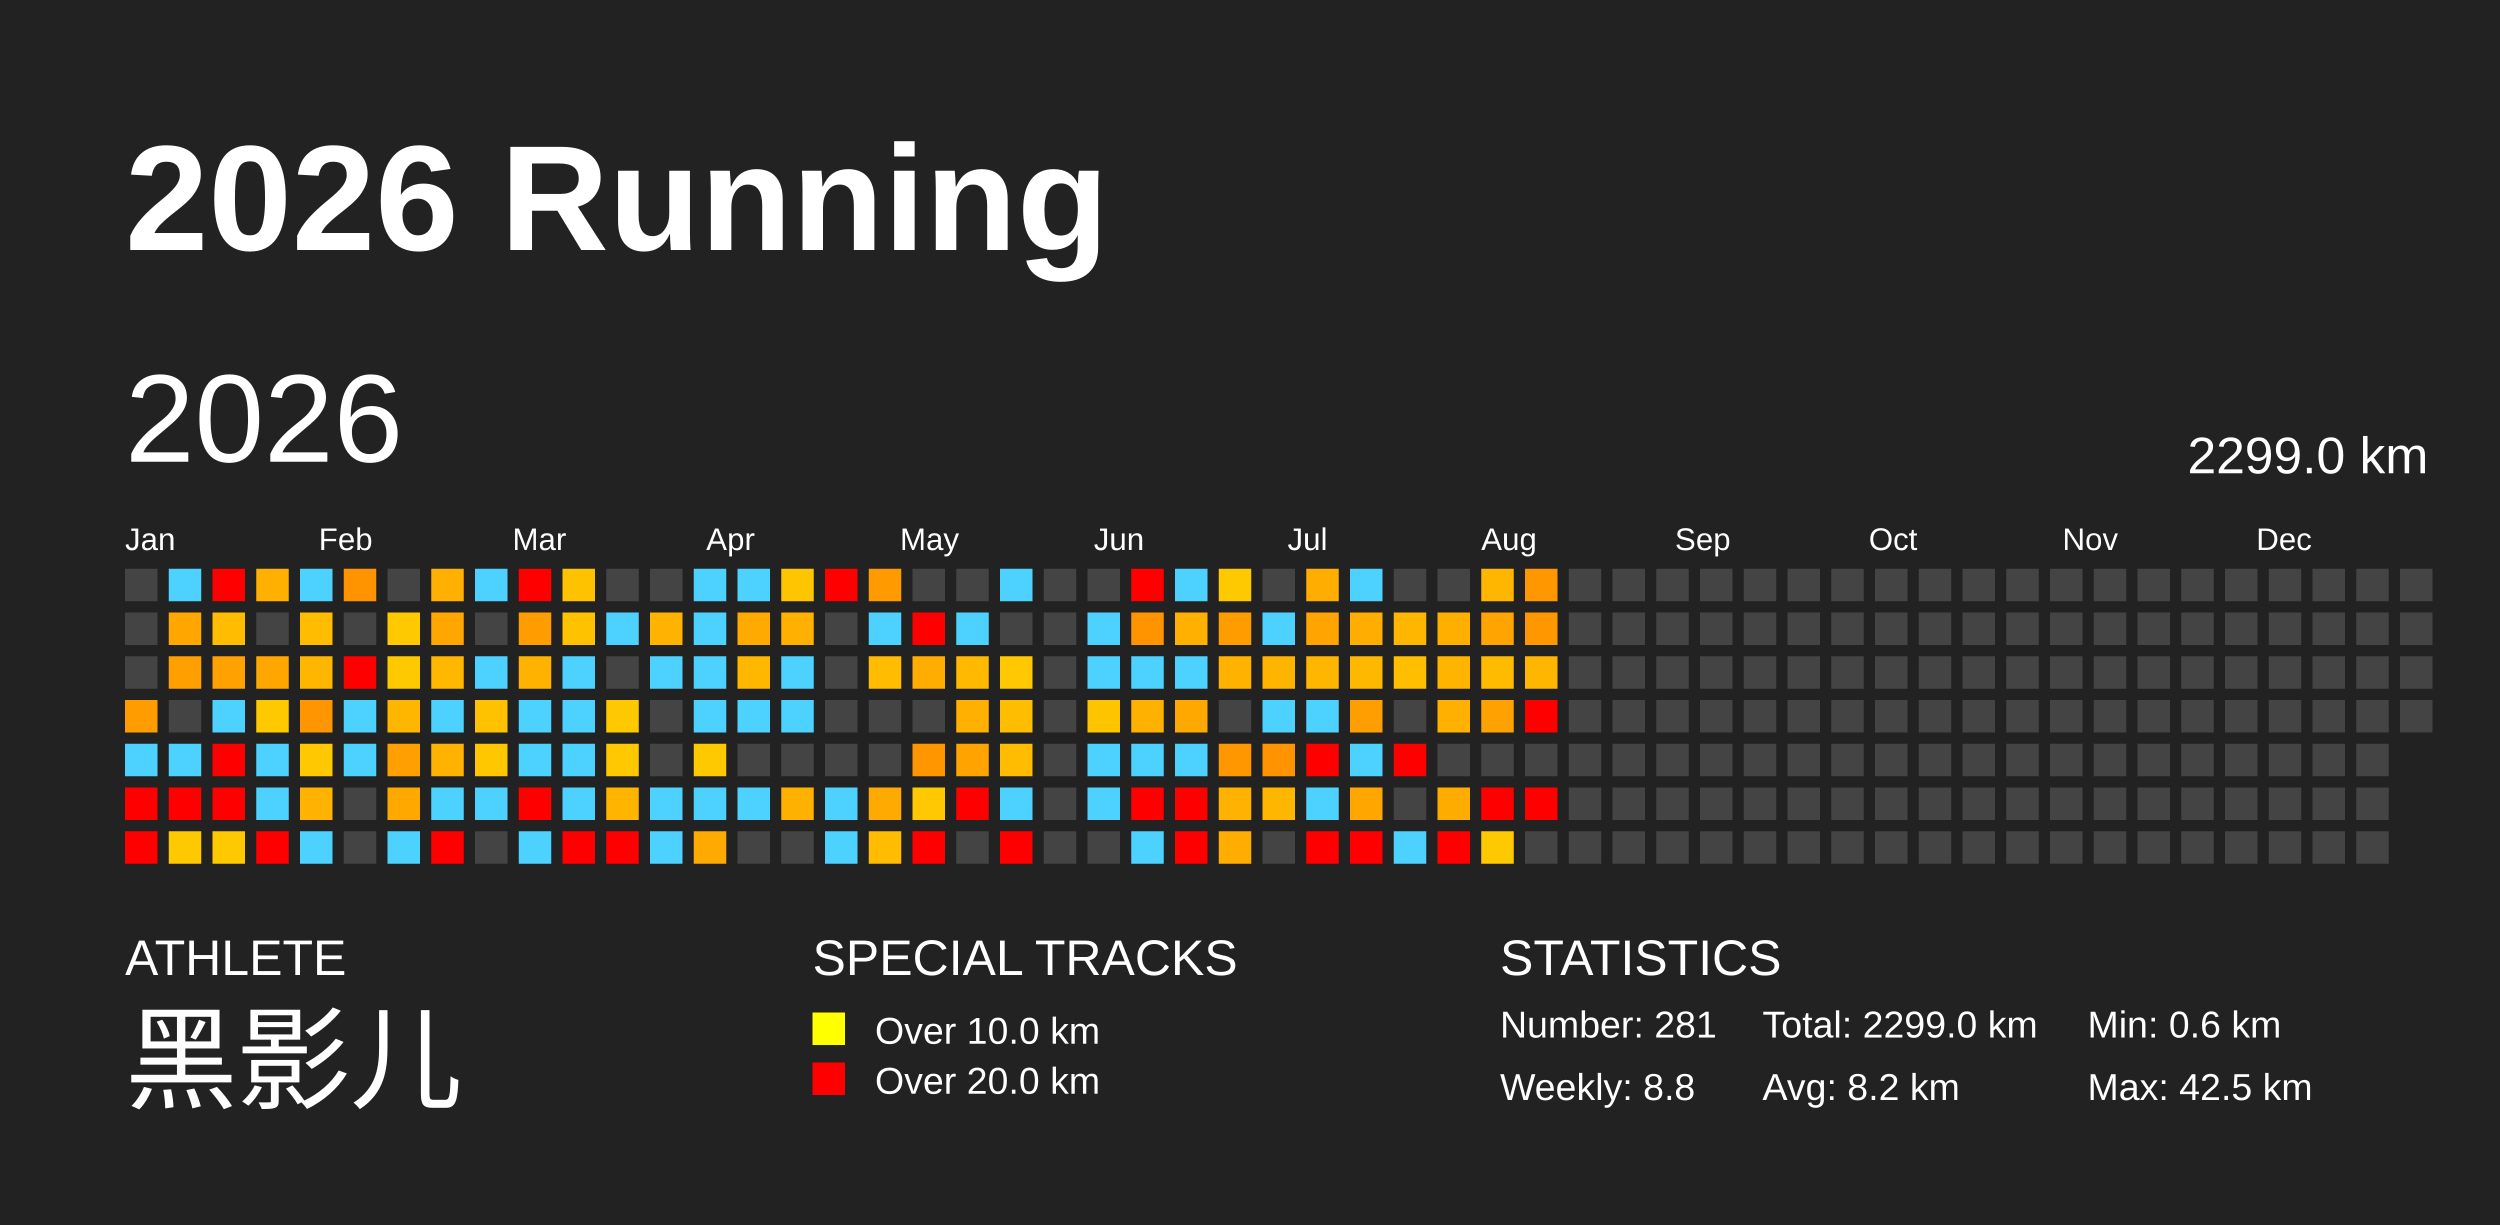
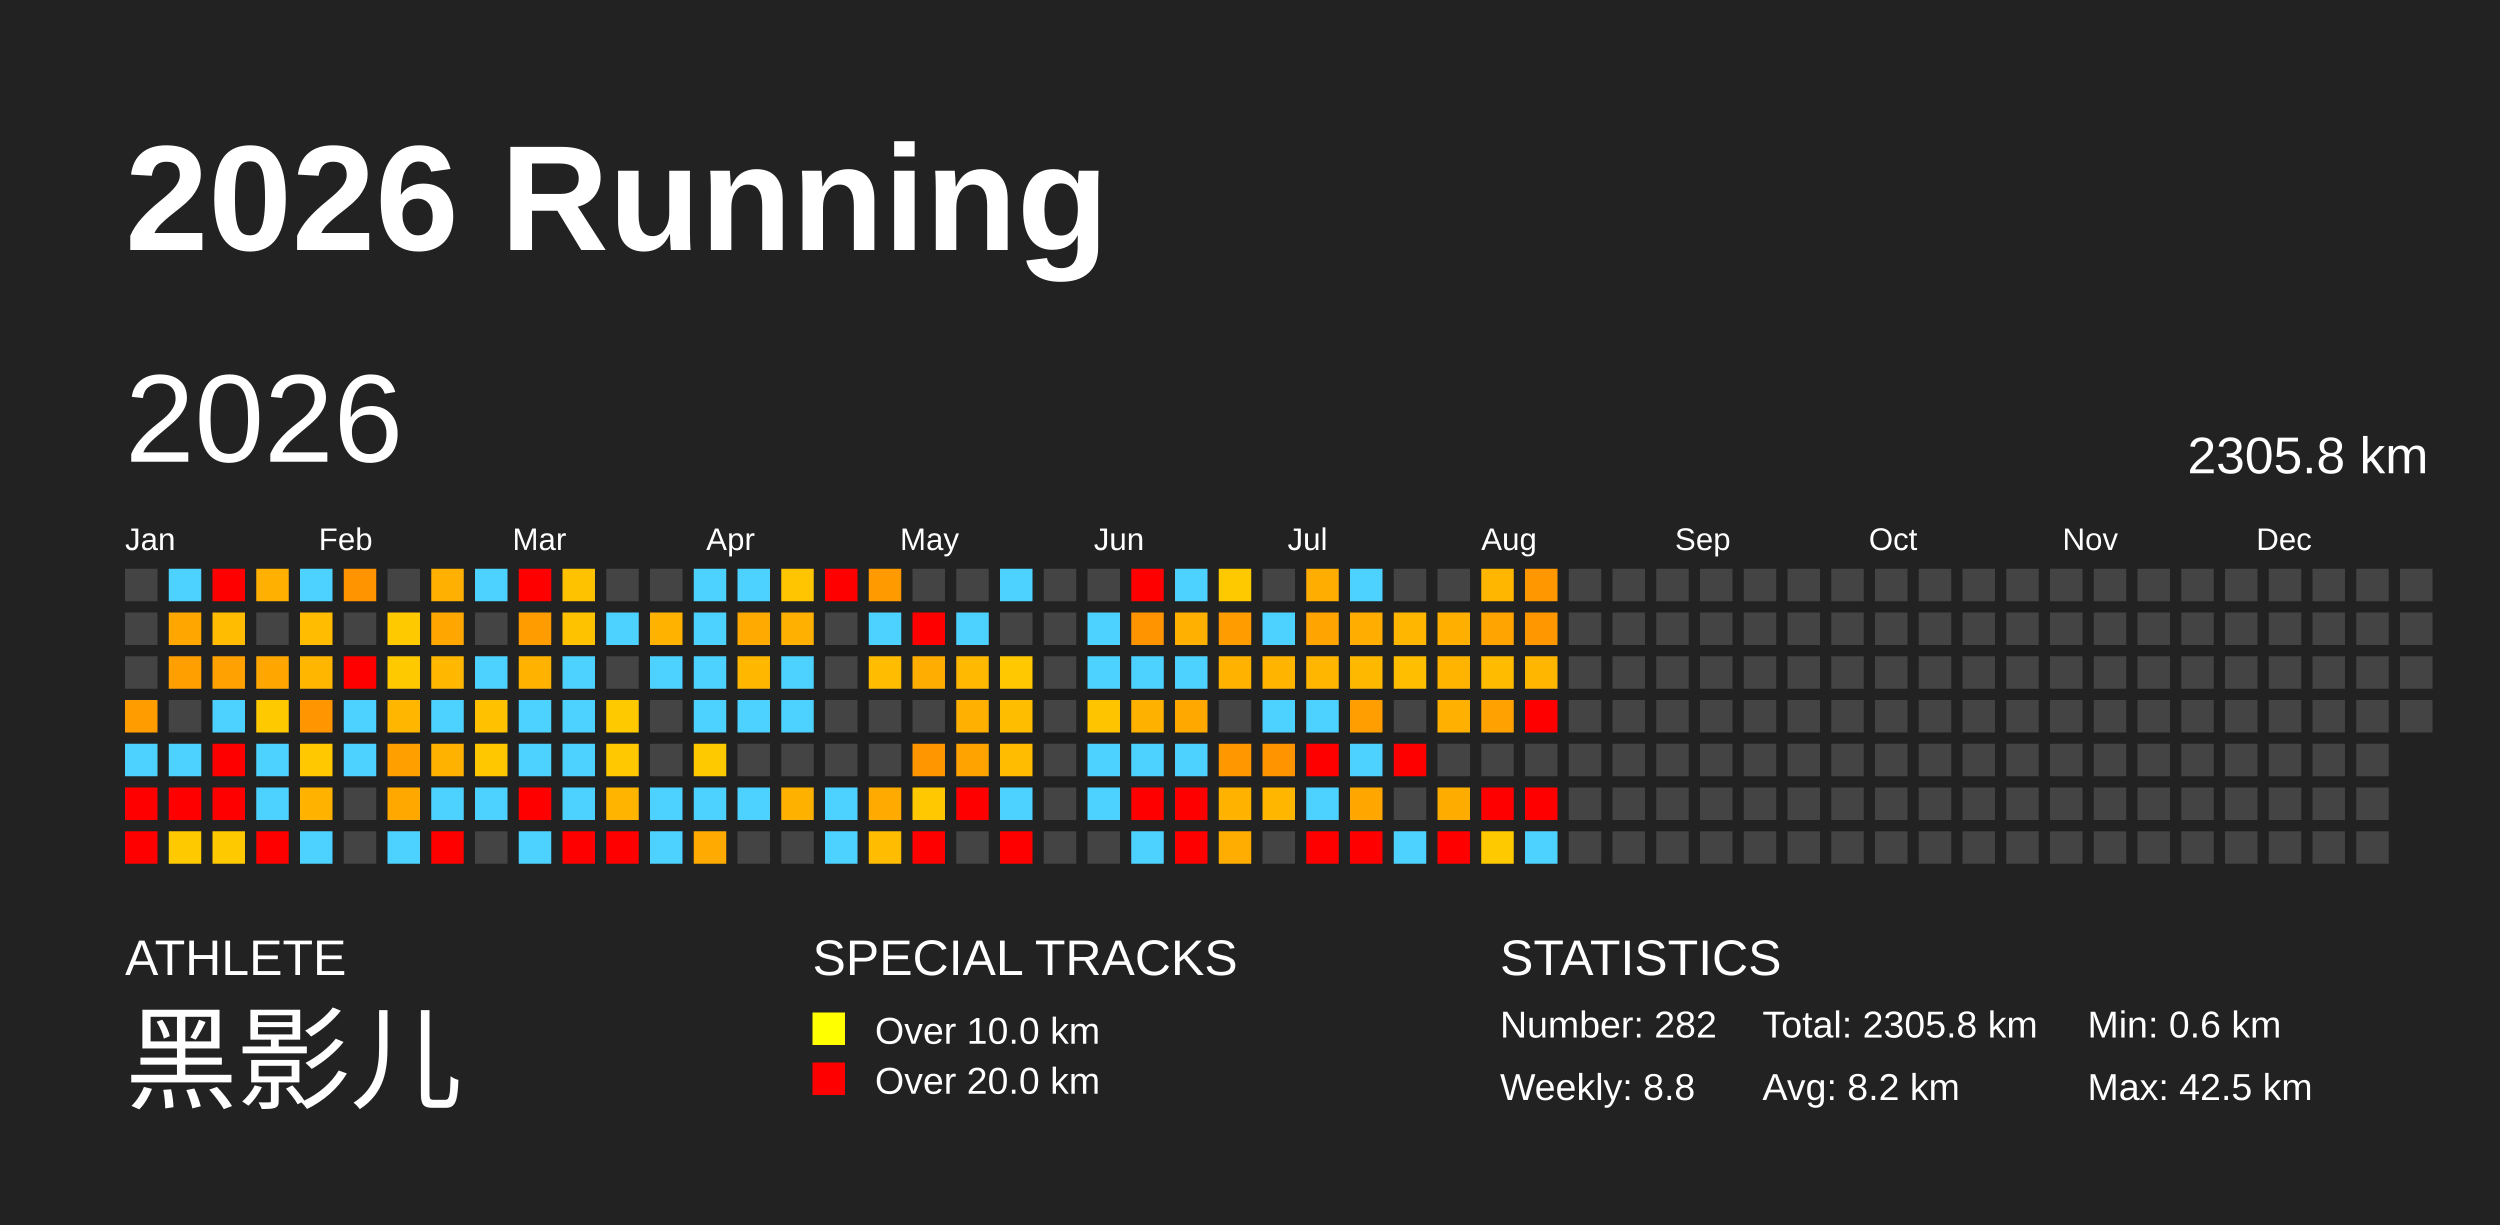
<svg xmlns="http://www.w3.org/2000/svg" baseProfile="full" height="98mm" version="1.1" viewBox="0,0,200,98" width="200mm">
  <defs />
  <rect fill="#222222" height="98" width="200" x="0" y="0" />
  <text fill="#FFFFFF" style="font-size:12px; font-family:Arial; font-weight:bold;" x="10" y="20">2026 Running</text>
  <text fill="#FFFFFF" style="font-size:4px; font-family:Arial" x="10" y="78">ATHLETE</text>
  <text fill="#FFFFFF" style="font-size:9px; font-family:Arial" x="10" y="88">黑影儿</text>
  <text fill="#FFFFFF" style="font-size:4px; font-family:Arial" x="65" y="78">SPECIAL TRACKS</text>
  <rect fill="yellow" height="2.6" width="2.6" x="65" y="81" />
  <text fill="#FFFFFF" style="font-size:3px; font-family:Arial" x="70" y="83.5">Over 10.0 km</text>
  <rect fill="red" height="2.6" width="2.6" x="65" y="85" />
  <text fill="#FFFFFF" style="font-size:3px; font-family:Arial" x="70" y="87.5">Over 20.0 km</text>
  <text fill="#FFFFFF" style="font-size:4px; font-family:Arial" x="120" y="78">STATISTICS</text>
-   <text fill="#FFFFFF" style="font-size:3px; font-family:Arial" x="120" y="83">Number: 281</text>
+   <text fill="#FFFFFF" style="font-size:3px; font-family:Arial" x="120" y="83">Number: 282</text>
  <text fill="#FFFFFF" style="font-size:3px; font-family:Arial" x="120" y="88">Weekly: 8.8</text>
-   <text fill="#FFFFFF" style="font-size:3px; font-family:Arial" x="141" y="83">Total: 2299.0 km</text>
+   <text fill="#FFFFFF" style="font-size:3px; font-family:Arial" x="141" y="83">Total: 2305.8 km</text>
  <text fill="#FFFFFF" style="font-size:3px; font-family:Arial" x="141" y="88">Avg: 8.2 km</text>
  <text fill="#FFFFFF" style="font-size:3px; font-family:Arial" x="167" y="83">Min: 0.6 km</text>
  <text fill="#FFFFFF" style="font-size:3px; font-family:Arial" x="167" y="88">Max: 42.5 km</text>
  <text dominant-baseline="hanging" fill="#FFFFFF" style="font-size:10.0px; font-family:Arial;" x="10" y="30">2026</text>
-   <text dominant-baseline="hanging" fill="#FFFFFF" style="font-size:4.125px; font-family:Arial;" x="175" y="35">2299.0 km</text>
+   <text dominant-baseline="hanging" fill="#FFFFFF" style="font-size:4.125px; font-family:Arial;" x="175" y="35">2305.8 km</text>
  <text fill="#FFFFFF" style="font-size:2.5px; font-family:Arial" x="10.0" y="44">Jan</text>
  <text fill="#FFFFFF" style="font-size:2.5px; font-family:Arial" x="25.5" y="44">Feb</text>
  <text fill="#FFFFFF" style="font-size:2.5px; font-family:Arial" x="41.0" y="44">Mar</text>
  <text fill="#FFFFFF" style="font-size:2.5px; font-family:Arial" x="56.5" y="44">Apr</text>
  <text fill="#FFFFFF" style="font-size:2.5px; font-family:Arial" x="72.0" y="44">May</text>
  <text fill="#FFFFFF" style="font-size:2.5px; font-family:Arial" x="87.5" y="44">Jun</text>
  <text fill="#FFFFFF" style="font-size:2.5px; font-family:Arial" x="103.0" y="44">Jul</text>
  <text fill="#FFFFFF" style="font-size:2.5px; font-family:Arial" x="118.5" y="44">Aug</text>
  <text fill="#FFFFFF" style="font-size:2.5px; font-family:Arial" x="134.0" y="44">Sep</text>
  <text fill="#FFFFFF" style="font-size:2.5px; font-family:Arial" x="149.5" y="44">Oct</text>
  <text fill="#FFFFFF" style="font-size:2.5px; font-family:Arial" x="165.0" y="44">Nov</text>
  <text fill="#FFFFFF" style="font-size:2.5px; font-family:Arial" x="180.5" y="44">Dec</text>
  <rect fill="#444444" height="2.6" width="2.6" x="10.0" y="45.5" />
  <rect fill="#444444" height="2.6" width="2.6" x="10.0" y="49.0" />
  <rect fill="#444444" height="2.6" width="2.6" x="10.0" y="52.5" />
  <rect fill="#ff9c00" height="2.6" width="2.6" x="10.0" y="56.0" />
  <rect fill="#4dd2ff" height="2.6" width="2.6" x="10.0" y="59.5" />
  <rect fill="red" height="2.6" width="2.6" x="10.0" y="63.0" />
  <rect fill="red" height="2.6" width="2.6" x="10.0" y="66.5" />
  <rect fill="#4dd2ff" height="2.6" width="2.6" x="13.5" y="45.5" />
  <rect fill="#ffa700" height="2.6" width="2.6" x="13.5" y="49.0" />
  <rect fill="#ffa000" height="2.6" width="2.6" x="13.5" y="52.5" />
  <rect fill="#444444" height="2.6" width="2.6" x="13.5" y="56.0" />
  <rect fill="#4dd2ff" height="2.6" width="2.6" x="13.5" y="59.5" />
  <rect fill="red" height="2.6" width="2.6" x="13.5" y="63.0" />
  <rect fill="#ffc900" height="2.6" width="2.6" x="13.5" y="66.5" />
  <rect fill="red" height="2.6" width="2.6" x="17.0" y="45.5" />
  <rect fill="#ffbc00" height="2.6" width="2.6" x="17.0" y="49.0" />
  <rect fill="#ffa100" height="2.6" width="2.6" x="17.0" y="52.5" />
  <rect fill="#4dd2ff" height="2.6" width="2.6" x="17.0" y="56.0" />
  <rect fill="red" height="2.6" width="2.6" x="17.0" y="59.5" />
  <rect fill="red" height="2.6" width="2.6" x="17.0" y="63.0" />
  <rect fill="#ffc900" height="2.6" width="2.6" x="17.0" y="66.5" />
  <rect fill="#ffb000" height="2.6" width="2.6" x="20.5" y="45.5" />
  <rect fill="#444444" height="2.6" width="2.6" x="20.5" y="49.0" />
  <rect fill="#ffa700" height="2.6" width="2.6" x="20.5" y="52.5" />
  <rect fill="#ffc900" height="2.6" width="2.6" x="20.5" y="56.0" />
  <rect fill="#4dd2ff" height="2.6" width="2.6" x="20.5" y="59.5" />
  <rect fill="#4dd2ff" height="2.6" width="2.6" x="20.5" y="63.0" />
  <rect fill="red" height="2.6" width="2.6" x="20.5" y="66.5" />
  <rect fill="#4dd2ff" height="2.6" width="2.6" x="24.0" y="45.5" />
  <rect fill="#ffbc00" height="2.6" width="2.6" x="24.0" y="49.0" />
  <rect fill="#ffb600" height="2.6" width="2.6" x="24.0" y="52.5" />
  <rect fill="#ff9500" height="2.6" width="2.6" x="24.0" y="56.0" />
  <rect fill="#ffc800" height="2.6" width="2.6" x="24.0" y="59.5" />
  <rect fill="#ffb200" height="2.6" width="2.6" x="24.0" y="63.0" />
  <rect fill="#4dd2ff" height="2.6" width="2.6" x="24.0" y="66.5" />
  <rect fill="#ff9300" height="2.6" width="2.6" x="27.5" y="45.5" />
  <rect fill="#444444" height="2.6" width="2.6" x="27.5" y="49.0" />
  <rect fill="red" height="2.6" width="2.6" x="27.5" y="52.5" />
  <rect fill="#4dd2ff" height="2.6" width="2.6" x="27.5" y="56.0" />
  <rect fill="#4dd2ff" height="2.6" width="2.6" x="27.5" y="59.5" />
  <rect fill="#444444" height="2.6" width="2.6" x="27.5" y="63.0" />
  <rect fill="#444444" height="2.6" width="2.6" x="27.5" y="66.5" />
  <rect fill="#444444" height="2.6" width="2.6" x="31.0" y="45.5" />
  <rect fill="#ffc900" height="2.6" width="2.6" x="31.0" y="49.0" />
  <rect fill="#ffc900" height="2.6" width="2.6" x="31.0" y="52.5" />
  <rect fill="#ffb600" height="2.6" width="2.6" x="31.0" y="56.0" />
  <rect fill="#ffa000" height="2.6" width="2.6" x="31.0" y="59.5" />
  <rect fill="#ffa900" height="2.6" width="2.6" x="31.0" y="63.0" />
  <rect fill="#4dd2ff" height="2.6" width="2.6" x="31.0" y="66.5" />
  <rect fill="#ffb000" height="2.6" width="2.6" x="34.5" y="45.5" />
  <rect fill="#ffa700" height="2.6" width="2.6" x="34.5" y="49.0" />
  <rect fill="#ffb700" height="2.6" width="2.6" x="34.5" y="52.5" />
  <rect fill="#4dd2ff" height="2.6" width="2.6" x="34.5" y="56.0" />
  <rect fill="#ffb200" height="2.6" width="2.6" x="34.5" y="59.5" />
  <rect fill="#4dd2ff" height="2.6" width="2.6" x="34.5" y="63.0" />
  <rect fill="red" height="2.6" width="2.6" x="34.5" y="66.5" />
  <rect fill="#4dd2ff" height="2.6" width="2.6" x="38.0" y="45.5" />
  <rect fill="#444444" height="2.6" width="2.6" x="38.0" y="49.0" />
  <rect fill="#4dd2ff" height="2.6" width="2.6" x="38.0" y="52.5" />
  <rect fill="#ffc100" height="2.6" width="2.6" x="38.0" y="56.0" />
  <rect fill="#ffc700" height="2.6" width="2.6" x="38.0" y="59.5" />
  <rect fill="#4dd2ff" height="2.6" width="2.6" x="38.0" y="63.0" />
  <rect fill="#444444" height="2.6" width="2.6" x="38.0" y="66.5" />
  <rect fill="red" height="2.6" width="2.6" x="41.5" y="45.5" />
  <rect fill="#ff9d00" height="2.6" width="2.6" x="41.5" y="49.0" />
  <rect fill="#ffb300" height="2.6" width="2.6" x="41.5" y="52.5" />
  <rect fill="#4dd2ff" height="2.6" width="2.6" x="41.5" y="56.0" />
  <rect fill="#4dd2ff" height="2.6" width="2.6" x="41.5" y="59.5" />
  <rect fill="red" height="2.6" width="2.6" x="41.5" y="63.0" />
  <rect fill="#4dd2ff" height="2.6" width="2.6" x="41.5" y="66.5" />
  <rect fill="#ffc200" height="2.6" width="2.6" x="45.0" y="45.5" />
  <rect fill="#ffc200" height="2.6" width="2.6" x="45.0" y="49.0" />
  <rect fill="#4dd2ff" height="2.6" width="2.6" x="45.0" y="52.5" />
  <rect fill="#4dd2ff" height="2.6" width="2.6" x="45.0" y="56.0" />
  <rect fill="#4dd2ff" height="2.6" width="2.6" x="45.0" y="59.5" />
  <rect fill="#4dd2ff" height="2.6" width="2.6" x="45.0" y="63.0" />
  <rect fill="red" height="2.6" width="2.6" x="45.0" y="66.5" />
  <rect fill="#444444" height="2.6" width="2.6" x="48.5" y="45.5" />
  <rect fill="#4dd2ff" height="2.6" width="2.6" x="48.5" y="49.0" />
  <rect fill="#444444" height="2.6" width="2.6" x="48.5" y="52.5" />
  <rect fill="#ffc900" height="2.6" width="2.6" x="48.5" y="56.0" />
  <rect fill="#ffc800" height="2.6" width="2.6" x="48.5" y="59.5" />
  <rect fill="#ffb400" height="2.6" width="2.6" x="48.5" y="63.0" />
  <rect fill="red" height="2.6" width="2.6" x="48.5" y="66.5" />
  <rect fill="#444444" height="2.6" width="2.6" x="52.0" y="45.5" />
  <rect fill="#ffb300" height="2.6" width="2.6" x="52.0" y="49.0" />
  <rect fill="#4dd2ff" height="2.6" width="2.6" x="52.0" y="52.5" />
  <rect fill="#444444" height="2.6" width="2.6" x="52.0" y="56.0" />
  <rect fill="#444444" height="2.6" width="2.6" x="52.0" y="59.5" />
  <rect fill="#4dd2ff" height="2.6" width="2.6" x="52.0" y="63.0" />
  <rect fill="#4dd2ff" height="2.6" width="2.6" x="52.0" y="66.5" />
  <rect fill="#4dd2ff" height="2.6" width="2.6" x="55.5" y="45.5" />
  <rect fill="#4dd2ff" height="2.6" width="2.6" x="55.5" y="49.0" />
  <rect fill="#4dd2ff" height="2.6" width="2.6" x="55.5" y="52.5" />
  <rect fill="#4dd2ff" height="2.6" width="2.6" x="55.5" y="56.0" />
  <rect fill="#ffc900" height="2.6" width="2.6" x="55.5" y="59.5" />
  <rect fill="#4dd2ff" height="2.6" width="2.6" x="55.5" y="63.0" />
  <rect fill="#ffaa00" height="2.6" width="2.6" x="55.5" y="66.5" />
  <rect fill="#4dd2ff" height="2.6" width="2.6" x="59.0" y="45.5" />
  <rect fill="#ffaa00" height="2.6" width="2.6" x="59.0" y="49.0" />
  <rect fill="#ffb700" height="2.6" width="2.6" x="59.0" y="52.5" />
  <rect fill="#4dd2ff" height="2.6" width="2.6" x="59.0" y="56.0" />
  <rect fill="#444444" height="2.6" width="2.6" x="59.0" y="59.5" />
  <rect fill="#4dd2ff" height="2.6" width="2.6" x="59.0" y="63.0" />
  <rect fill="#444444" height="2.6" width="2.6" x="59.0" y="66.5" />
  <rect fill="#ffc500" height="2.6" width="2.6" x="62.5" y="45.5" />
  <rect fill="#ffb000" height="2.6" width="2.6" x="62.5" y="49.0" />
  <rect fill="#4dd2ff" height="2.6" width="2.6" x="62.5" y="52.5" />
  <rect fill="#4dd2ff" height="2.6" width="2.6" x="62.5" y="56.0" />
  <rect fill="#444444" height="2.6" width="2.6" x="62.5" y="59.5" />
  <rect fill="#ffb100" height="2.6" width="2.6" x="62.5" y="63.0" />
  <rect fill="#444444" height="2.6" width="2.6" x="62.5" y="66.5" />
  <rect fill="red" height="2.6" width="2.6" x="66.0" y="45.5" />
  <rect fill="#444444" height="2.6" width="2.6" x="66.0" y="49.0" />
  <rect fill="#444444" height="2.6" width="2.6" x="66.0" y="52.5" />
  <rect fill="#444444" height="2.6" width="2.6" x="66.0" y="56.0" />
  <rect fill="#444444" height="2.6" width="2.6" x="66.0" y="59.5" />
  <rect fill="#4dd2ff" height="2.6" width="2.6" x="66.0" y="63.0" />
  <rect fill="#4dd2ff" height="2.6" width="2.6" x="66.0" y="66.5" />
  <rect fill="#ff9b00" height="2.6" width="2.6" x="69.5" y="45.5" />
  <rect fill="#4dd2ff" height="2.6" width="2.6" x="69.5" y="49.0" />
  <rect fill="#ffbc00" height="2.6" width="2.6" x="69.5" y="52.5" />
  <rect fill="#444444" height="2.6" width="2.6" x="69.5" y="56.0" />
  <rect fill="#444444" height="2.6" width="2.6" x="69.5" y="59.5" />
  <rect fill="#ffaa00" height="2.6" width="2.6" x="69.5" y="63.0" />
  <rect fill="#ffbc00" height="2.6" width="2.6" x="69.5" y="66.5" />
  <rect fill="#444444" height="2.6" width="2.6" x="73.0" y="45.5" />
  <rect fill="red" height="2.6" width="2.6" x="73.0" y="49.0" />
  <rect fill="#ffad00" height="2.6" width="2.6" x="73.0" y="52.5" />
  <rect fill="#444444" height="2.6" width="2.6" x="73.0" y="56.0" />
  <rect fill="#ff9600" height="2.6" width="2.6" x="73.0" y="59.5" />
  <rect fill="#ffc800" height="2.6" width="2.6" x="73.0" y="63.0" />
  <rect fill="red" height="2.6" width="2.6" x="73.0" y="66.5" />
  <rect fill="#444444" height="2.6" width="2.6" x="76.5" y="45.5" />
  <rect fill="#4dd2ff" height="2.6" width="2.6" x="76.5" y="49.0" />
  <rect fill="#ffb900" height="2.6" width="2.6" x="76.5" y="52.5" />
  <rect fill="#ffb000" height="2.6" width="2.6" x="76.5" y="56.0" />
  <rect fill="#ffa300" height="2.6" width="2.6" x="76.5" y="59.5" />
  <rect fill="red" height="2.6" width="2.6" x="76.5" y="63.0" />
  <rect fill="#444444" height="2.6" width="2.6" x="76.5" y="66.5" />
  <rect fill="#4dd2ff" height="2.6" width="2.6" x="80.0" y="45.5" />
  <rect fill="#444444" height="2.6" width="2.6" x="80.0" y="49.0" />
  <rect fill="#ffc800" height="2.6" width="2.6" x="80.0" y="52.5" />
  <rect fill="#ffbd00" height="2.6" width="2.6" x="80.0" y="56.0" />
  <rect fill="#ffbc00" height="2.6" width="2.6" x="80.0" y="59.5" />
  <rect fill="#4dd2ff" height="2.6" width="2.6" x="80.0" y="63.0" />
  <rect fill="red" height="2.6" width="2.6" x="80.0" y="66.5" />
  <rect fill="#444444" height="2.6" width="2.6" x="83.5" y="45.5" />
  <rect fill="#444444" height="2.6" width="2.6" x="83.5" y="49.0" />
  <rect fill="#444444" height="2.6" width="2.6" x="83.5" y="52.5" />
  <rect fill="#444444" height="2.6" width="2.6" x="83.5" y="56.0" />
  <rect fill="#444444" height="2.6" width="2.6" x="83.5" y="59.5" />
  <rect fill="#444444" height="2.6" width="2.6" x="83.5" y="63.0" />
  <rect fill="#444444" height="2.6" width="2.6" x="83.5" y="66.5" />
  <rect fill="#444444" height="2.6" width="2.6" x="87.0" y="45.5" />
  <rect fill="#4dd2ff" height="2.6" width="2.6" x="87.0" y="49.0" />
  <rect fill="#4dd2ff" height="2.6" width="2.6" x="87.0" y="52.5" />
  <rect fill="#ffc400" height="2.6" width="2.6" x="87.0" y="56.0" />
  <rect fill="#4dd2ff" height="2.6" width="2.6" x="87.0" y="59.5" />
  <rect fill="#4dd2ff" height="2.6" width="2.6" x="87.0" y="63.0" />
  <rect fill="#444444" height="2.6" width="2.6" x="87.0" y="66.5" />
  <rect fill="red" height="2.6" width="2.6" x="90.5" y="45.5" />
  <rect fill="#ff9300" height="2.6" width="2.6" x="90.5" y="49.0" />
  <rect fill="#4dd2ff" height="2.6" width="2.6" x="90.5" y="52.5" />
  <rect fill="#ffb100" height="2.6" width="2.6" x="90.5" y="56.0" />
  <rect fill="#4dd2ff" height="2.6" width="2.6" x="90.5" y="59.5" />
  <rect fill="red" height="2.6" width="2.6" x="90.5" y="63.0" />
  <rect fill="#4dd2ff" height="2.6" width="2.6" x="90.5" y="66.5" />
  <rect fill="#4dd2ff" height="2.6" width="2.6" x="94.0" y="45.5" />
  <rect fill="#ffb000" height="2.6" width="2.6" x="94.0" y="49.0" />
  <rect fill="#4dd2ff" height="2.6" width="2.6" x="94.0" y="52.5" />
  <rect fill="#ffa900" height="2.6" width="2.6" x="94.0" y="56.0" />
  <rect fill="#4dd2ff" height="2.6" width="2.6" x="94.0" y="59.5" />
  <rect fill="red" height="2.6" width="2.6" x="94.0" y="63.0" />
  <rect fill="red" height="2.6" width="2.6" x="94.0" y="66.5" />
  <rect fill="#ffc900" height="2.6" width="2.6" x="97.5" y="45.5" />
  <rect fill="#ff9d00" height="2.6" width="2.6" x="97.5" y="49.0" />
  <rect fill="#ffb300" height="2.6" width="2.6" x="97.5" y="52.5" />
  <rect fill="#444444" height="2.6" width="2.6" x="97.5" y="56.0" />
  <rect fill="#ff9700" height="2.6" width="2.6" x="97.5" y="59.5" />
  <rect fill="#ffb200" height="2.6" width="2.6" x="97.5" y="63.0" />
  <rect fill="#ffad00" height="2.6" width="2.6" x="97.5" y="66.5" />
  <rect fill="#444444" height="2.6" width="2.6" x="101.0" y="45.5" />
  <rect fill="#4dd2ff" height="2.6" width="2.6" x="101.0" y="49.0" />
  <rect fill="#ffb400" height="2.6" width="2.6" x="101.0" y="52.5" />
  <rect fill="#4dd2ff" height="2.6" width="2.6" x="101.0" y="56.0" />
  <rect fill="#ff9300" height="2.6" width="2.6" x="101.0" y="59.5" />
  <rect fill="#ffb600" height="2.6" width="2.6" x="101.0" y="63.0" />
  <rect fill="#444444" height="2.6" width="2.6" x="101.0" y="66.5" />
  <rect fill="#ffad00" height="2.6" width="2.6" x="104.5" y="45.5" />
  <rect fill="#ffa400" height="2.6" width="2.6" x="104.5" y="49.0" />
  <rect fill="#ffb600" height="2.6" width="2.6" x="104.5" y="52.5" />
  <rect fill="#4dd2ff" height="2.6" width="2.6" x="104.5" y="56.0" />
  <rect fill="red" height="2.6" width="2.6" x="104.5" y="59.5" />
  <rect fill="#4dd2ff" height="2.6" width="2.6" x="104.5" y="63.0" />
  <rect fill="red" height="2.6" width="2.6" x="104.5" y="66.5" />
  <rect fill="#4dd2ff" height="2.6" width="2.6" x="108.0" y="45.5" />
  <rect fill="#ffad00" height="2.6" width="2.6" x="108.0" y="49.0" />
  <rect fill="#ffb800" height="2.6" width="2.6" x="108.0" y="52.5" />
  <rect fill="#ff9e00" height="2.6" width="2.6" x="108.0" y="56.0" />
  <rect fill="#4dd2ff" height="2.6" width="2.6" x="108.0" y="59.5" />
  <rect fill="#ffa700" height="2.6" width="2.6" x="108.0" y="63.0" />
  <rect fill="red" height="2.6" width="2.6" x="108.0" y="66.5" />
  <rect fill="#444444" height="2.6" width="2.6" x="111.5" y="45.5" />
  <rect fill="#ffb600" height="2.6" width="2.6" x="111.5" y="49.0" />
  <rect fill="#ffbe00" height="2.6" width="2.6" x="111.5" y="52.5" />
  <rect fill="#444444" height="2.6" width="2.6" x="111.5" y="56.0" />
  <rect fill="red" height="2.6" width="2.6" x="111.5" y="59.5" />
  <rect fill="#444444" height="2.6" width="2.6" x="111.5" y="63.0" />
  <rect fill="#4dd2ff" height="2.6" width="2.6" x="111.5" y="66.5" />
  <rect fill="#444444" height="2.6" width="2.6" x="115.0" y="45.5" />
  <rect fill="#ffaf00" height="2.6" width="2.6" x="115.0" y="49.0" />
  <rect fill="#ffb500" height="2.6" width="2.6" x="115.0" y="52.5" />
  <rect fill="#ffb000" height="2.6" width="2.6" x="115.0" y="56.0" />
  <rect fill="#444444" height="2.6" width="2.6" x="115.0" y="59.5" />
  <rect fill="#ffac00" height="2.6" width="2.6" x="115.0" y="63.0" />
  <rect fill="red" height="2.6" width="2.6" x="115.0" y="66.5" />
  <rect fill="#ffb600" height="2.6" width="2.6" x="118.5" y="45.5" />
  <rect fill="#ffa400" height="2.6" width="2.6" x="118.5" y="49.0" />
  <rect fill="#ffbb00" height="2.6" width="2.6" x="118.5" y="52.5" />
  <rect fill="#ffa100" height="2.6" width="2.6" x="118.5" y="56.0" />
  <rect fill="#444444" height="2.6" width="2.6" x="118.5" y="59.5" />
  <rect fill="red" height="2.6" width="2.6" x="118.5" y="63.0" />
  <rect fill="#ffc900" height="2.6" width="2.6" x="118.5" y="66.5" />
  <rect fill="#ff9700" height="2.6" width="2.6" x="122.0" y="45.5" />
  <rect fill="#ff9700" height="2.6" width="2.6" x="122.0" y="49.0" />
  <rect fill="#ffb600" height="2.6" width="2.6" x="122.0" y="52.5" />
  <rect fill="red" height="2.6" width="2.6" x="122.0" y="56.0" />
  <rect fill="#444444" height="2.6" width="2.6" x="122.0" y="59.5" />
  <rect fill="red" height="2.6" width="2.6" x="122.0" y="63.0" />
-   <rect fill="#444444" height="2.6" width="2.6" x="122.0" y="66.5" />
+   <rect fill="#4dd2ff" height="2.6" width="2.6" x="122.0" y="66.5" />
  <rect fill="#444444" height="2.6" width="2.6" x="125.5" y="45.5" />
  <rect fill="#444444" height="2.6" width="2.6" x="125.5" y="49.0" />
  <rect fill="#444444" height="2.6" width="2.6" x="125.5" y="52.5" />
  <rect fill="#444444" height="2.6" width="2.6" x="125.5" y="56.0" />
  <rect fill="#444444" height="2.6" width="2.6" x="125.5" y="59.5" />
  <rect fill="#444444" height="2.6" width="2.6" x="125.5" y="63.0" />
  <rect fill="#444444" height="2.6" width="2.6" x="125.5" y="66.5" />
  <rect fill="#444444" height="2.6" width="2.6" x="129.0" y="45.5" />
  <rect fill="#444444" height="2.6" width="2.6" x="129.0" y="49.0" />
  <rect fill="#444444" height="2.6" width="2.6" x="129.0" y="52.5" />
  <rect fill="#444444" height="2.6" width="2.6" x="129.0" y="56.0" />
  <rect fill="#444444" height="2.6" width="2.6" x="129.0" y="59.5" />
  <rect fill="#444444" height="2.6" width="2.6" x="129.0" y="63.0" />
  <rect fill="#444444" height="2.6" width="2.6" x="129.0" y="66.5" />
  <rect fill="#444444" height="2.6" width="2.6" x="132.5" y="45.5" />
  <rect fill="#444444" height="2.6" width="2.6" x="132.5" y="49.0" />
  <rect fill="#444444" height="2.6" width="2.6" x="132.5" y="52.5" />
  <rect fill="#444444" height="2.6" width="2.6" x="132.5" y="56.0" />
  <rect fill="#444444" height="2.6" width="2.6" x="132.5" y="59.5" />
  <rect fill="#444444" height="2.6" width="2.6" x="132.5" y="63.0" />
  <rect fill="#444444" height="2.6" width="2.6" x="132.5" y="66.5" />
  <rect fill="#444444" height="2.6" width="2.6" x="136.0" y="45.5" />
  <rect fill="#444444" height="2.6" width="2.6" x="136.0" y="49.0" />
  <rect fill="#444444" height="2.6" width="2.6" x="136.0" y="52.5" />
  <rect fill="#444444" height="2.6" width="2.6" x="136.0" y="56.0" />
  <rect fill="#444444" height="2.6" width="2.6" x="136.0" y="59.5" />
  <rect fill="#444444" height="2.6" width="2.6" x="136.0" y="63.0" />
  <rect fill="#444444" height="2.6" width="2.6" x="136.0" y="66.5" />
  <rect fill="#444444" height="2.6" width="2.6" x="139.5" y="45.5" />
  <rect fill="#444444" height="2.6" width="2.6" x="139.5" y="49.0" />
  <rect fill="#444444" height="2.6" width="2.6" x="139.5" y="52.5" />
  <rect fill="#444444" height="2.6" width="2.6" x="139.5" y="56.0" />
  <rect fill="#444444" height="2.6" width="2.6" x="139.5" y="59.5" />
  <rect fill="#444444" height="2.6" width="2.6" x="139.5" y="63.0" />
  <rect fill="#444444" height="2.6" width="2.6" x="139.5" y="66.5" />
  <rect fill="#444444" height="2.6" width="2.6" x="143.0" y="45.5" />
  <rect fill="#444444" height="2.6" width="2.6" x="143.0" y="49.0" />
  <rect fill="#444444" height="2.6" width="2.6" x="143.0" y="52.5" />
  <rect fill="#444444" height="2.6" width="2.6" x="143.0" y="56.0" />
  <rect fill="#444444" height="2.6" width="2.6" x="143.0" y="59.5" />
  <rect fill="#444444" height="2.6" width="2.6" x="143.0" y="63.0" />
  <rect fill="#444444" height="2.6" width="2.6" x="143.0" y="66.5" />
  <rect fill="#444444" height="2.6" width="2.6" x="146.5" y="45.5" />
  <rect fill="#444444" height="2.6" width="2.6" x="146.5" y="49.0" />
  <rect fill="#444444" height="2.6" width="2.6" x="146.5" y="52.5" />
  <rect fill="#444444" height="2.6" width="2.6" x="146.5" y="56.0" />
  <rect fill="#444444" height="2.6" width="2.6" x="146.5" y="59.5" />
  <rect fill="#444444" height="2.6" width="2.6" x="146.5" y="63.0" />
  <rect fill="#444444" height="2.6" width="2.6" x="146.5" y="66.5" />
  <rect fill="#444444" height="2.6" width="2.6" x="150.0" y="45.5" />
  <rect fill="#444444" height="2.6" width="2.6" x="150.0" y="49.0" />
  <rect fill="#444444" height="2.6" width="2.6" x="150.0" y="52.5" />
  <rect fill="#444444" height="2.6" width="2.6" x="150.0" y="56.0" />
  <rect fill="#444444" height="2.6" width="2.6" x="150.0" y="59.5" />
  <rect fill="#444444" height="2.6" width="2.6" x="150.0" y="63.0" />
  <rect fill="#444444" height="2.6" width="2.6" x="150.0" y="66.5" />
  <rect fill="#444444" height="2.6" width="2.6" x="153.5" y="45.5" />
  <rect fill="#444444" height="2.6" width="2.6" x="153.5" y="49.0" />
  <rect fill="#444444" height="2.6" width="2.6" x="153.5" y="52.5" />
  <rect fill="#444444" height="2.6" width="2.6" x="153.5" y="56.0" />
  <rect fill="#444444" height="2.6" width="2.6" x="153.5" y="59.5" />
  <rect fill="#444444" height="2.6" width="2.6" x="153.5" y="63.0" />
  <rect fill="#444444" height="2.6" width="2.6" x="153.5" y="66.5" />
  <rect fill="#444444" height="2.6" width="2.6" x="157.0" y="45.5" />
  <rect fill="#444444" height="2.6" width="2.6" x="157.0" y="49.0" />
  <rect fill="#444444" height="2.6" width="2.6" x="157.0" y="52.5" />
  <rect fill="#444444" height="2.6" width="2.6" x="157.0" y="56.0" />
  <rect fill="#444444" height="2.6" width="2.6" x="157.0" y="59.5" />
  <rect fill="#444444" height="2.6" width="2.6" x="157.0" y="63.0" />
  <rect fill="#444444" height="2.6" width="2.6" x="157.0" y="66.5" />
  <rect fill="#444444" height="2.6" width="2.6" x="160.5" y="45.5" />
  <rect fill="#444444" height="2.6" width="2.6" x="160.5" y="49.0" />
  <rect fill="#444444" height="2.6" width="2.6" x="160.5" y="52.5" />
  <rect fill="#444444" height="2.6" width="2.6" x="160.5" y="56.0" />
  <rect fill="#444444" height="2.6" width="2.6" x="160.5" y="59.5" />
  <rect fill="#444444" height="2.6" width="2.6" x="160.5" y="63.0" />
  <rect fill="#444444" height="2.6" width="2.6" x="160.5" y="66.5" />
  <rect fill="#444444" height="2.6" width="2.6" x="164.0" y="45.5" />
  <rect fill="#444444" height="2.6" width="2.6" x="164.0" y="49.0" />
  <rect fill="#444444" height="2.6" width="2.6" x="164.0" y="52.5" />
  <rect fill="#444444" height="2.6" width="2.6" x="164.0" y="56.0" />
  <rect fill="#444444" height="2.6" width="2.6" x="164.0" y="59.5" />
  <rect fill="#444444" height="2.6" width="2.6" x="164.0" y="63.0" />
  <rect fill="#444444" height="2.6" width="2.6" x="164.0" y="66.5" />
  <rect fill="#444444" height="2.6" width="2.6" x="167.5" y="45.5" />
  <rect fill="#444444" height="2.6" width="2.6" x="167.5" y="49.0" />
  <rect fill="#444444" height="2.6" width="2.6" x="167.5" y="52.5" />
  <rect fill="#444444" height="2.6" width="2.6" x="167.5" y="56.0" />
  <rect fill="#444444" height="2.6" width="2.6" x="167.5" y="59.5" />
  <rect fill="#444444" height="2.6" width="2.6" x="167.5" y="63.0" />
  <rect fill="#444444" height="2.6" width="2.6" x="167.5" y="66.5" />
  <rect fill="#444444" height="2.6" width="2.6" x="171.0" y="45.5" />
  <rect fill="#444444" height="2.6" width="2.6" x="171.0" y="49.0" />
  <rect fill="#444444" height="2.6" width="2.6" x="171.0" y="52.5" />
  <rect fill="#444444" height="2.6" width="2.6" x="171.0" y="56.0" />
  <rect fill="#444444" height="2.6" width="2.6" x="171.0" y="59.5" />
  <rect fill="#444444" height="2.6" width="2.6" x="171.0" y="63.0" />
  <rect fill="#444444" height="2.6" width="2.6" x="171.0" y="66.5" />
  <rect fill="#444444" height="2.6" width="2.6" x="174.5" y="45.5" />
  <rect fill="#444444" height="2.6" width="2.6" x="174.5" y="49.0" />
  <rect fill="#444444" height="2.6" width="2.6" x="174.5" y="52.5" />
  <rect fill="#444444" height="2.6" width="2.6" x="174.5" y="56.0" />
  <rect fill="#444444" height="2.6" width="2.6" x="174.5" y="59.5" />
  <rect fill="#444444" height="2.6" width="2.6" x="174.5" y="63.0" />
  <rect fill="#444444" height="2.6" width="2.6" x="174.5" y="66.5" />
  <rect fill="#444444" height="2.6" width="2.6" x="178.0" y="45.5" />
  <rect fill="#444444" height="2.6" width="2.6" x="178.0" y="49.0" />
  <rect fill="#444444" height="2.6" width="2.6" x="178.0" y="52.5" />
  <rect fill="#444444" height="2.6" width="2.6" x="178.0" y="56.0" />
  <rect fill="#444444" height="2.6" width="2.6" x="178.0" y="59.5" />
  <rect fill="#444444" height="2.6" width="2.6" x="178.0" y="63.0" />
  <rect fill="#444444" height="2.6" width="2.6" x="178.0" y="66.5" />
  <rect fill="#444444" height="2.6" width="2.6" x="181.5" y="45.5" />
  <rect fill="#444444" height="2.6" width="2.6" x="181.5" y="49.0" />
  <rect fill="#444444" height="2.6" width="2.6" x="181.5" y="52.5" />
  <rect fill="#444444" height="2.6" width="2.6" x="181.5" y="56.0" />
  <rect fill="#444444" height="2.6" width="2.6" x="181.5" y="59.5" />
  <rect fill="#444444" height="2.6" width="2.6" x="181.5" y="63.0" />
  <rect fill="#444444" height="2.6" width="2.6" x="181.5" y="66.5" />
  <rect fill="#444444" height="2.6" width="2.6" x="185.0" y="45.5" />
  <rect fill="#444444" height="2.6" width="2.6" x="185.0" y="49.0" />
  <rect fill="#444444" height="2.6" width="2.6" x="185.0" y="52.5" />
  <rect fill="#444444" height="2.6" width="2.6" x="185.0" y="56.0" />
  <rect fill="#444444" height="2.6" width="2.6" x="185.0" y="59.5" />
  <rect fill="#444444" height="2.6" width="2.6" x="185.0" y="63.0" />
  <rect fill="#444444" height="2.6" width="2.6" x="185.0" y="66.5" />
  <rect fill="#444444" height="2.6" width="2.6" x="188.5" y="45.5" />
  <rect fill="#444444" height="2.6" width="2.6" x="188.5" y="49.0" />
  <rect fill="#444444" height="2.6" width="2.6" x="188.5" y="52.5" />
  <rect fill="#444444" height="2.6" width="2.6" x="188.5" y="56.0" />
  <rect fill="#444444" height="2.6" width="2.6" x="188.5" y="59.5" />
  <rect fill="#444444" height="2.6" width="2.6" x="188.5" y="63.0" />
  <rect fill="#444444" height="2.6" width="2.6" x="188.5" y="66.5" />
  <rect fill="#444444" height="2.6" width="2.6" x="192.0" y="45.5" />
  <rect fill="#444444" height="2.6" width="2.6" x="192.0" y="49.0" />
  <rect fill="#444444" height="2.6" width="2.6" x="192.0" y="52.5" />
  <rect fill="#444444" height="2.6" width="2.6" x="192.0" y="56.0" />
</svg>
